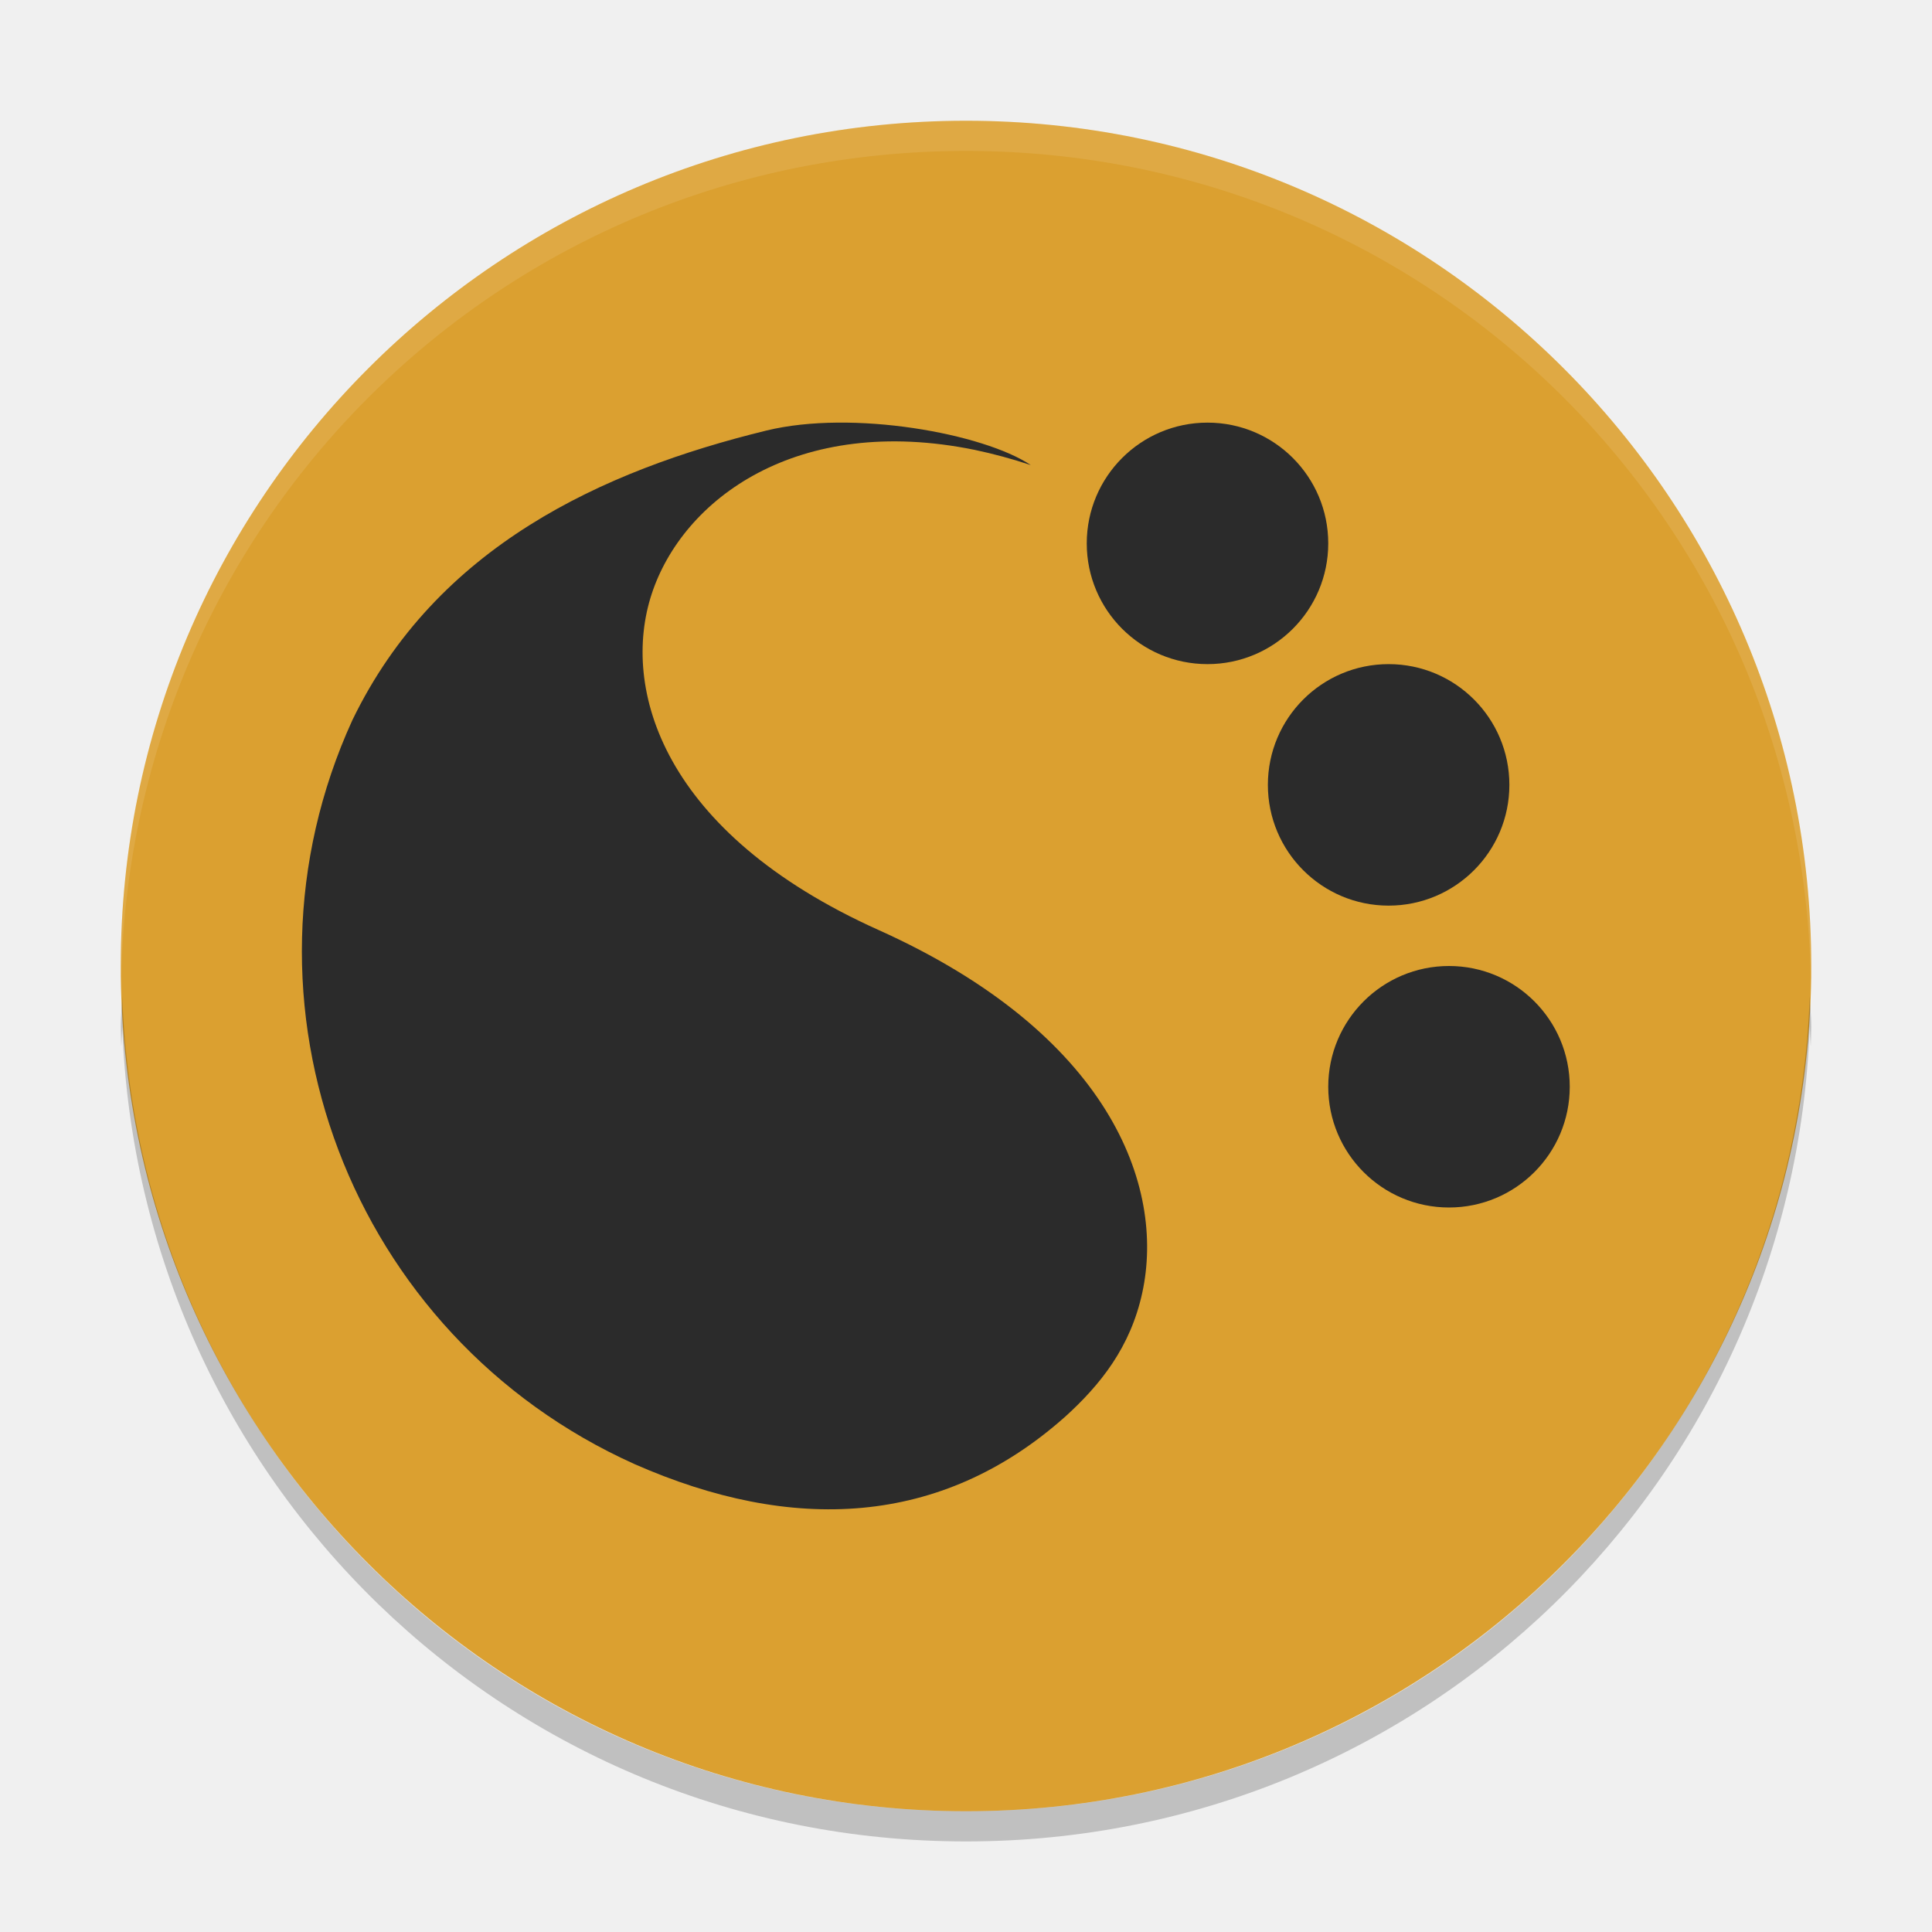
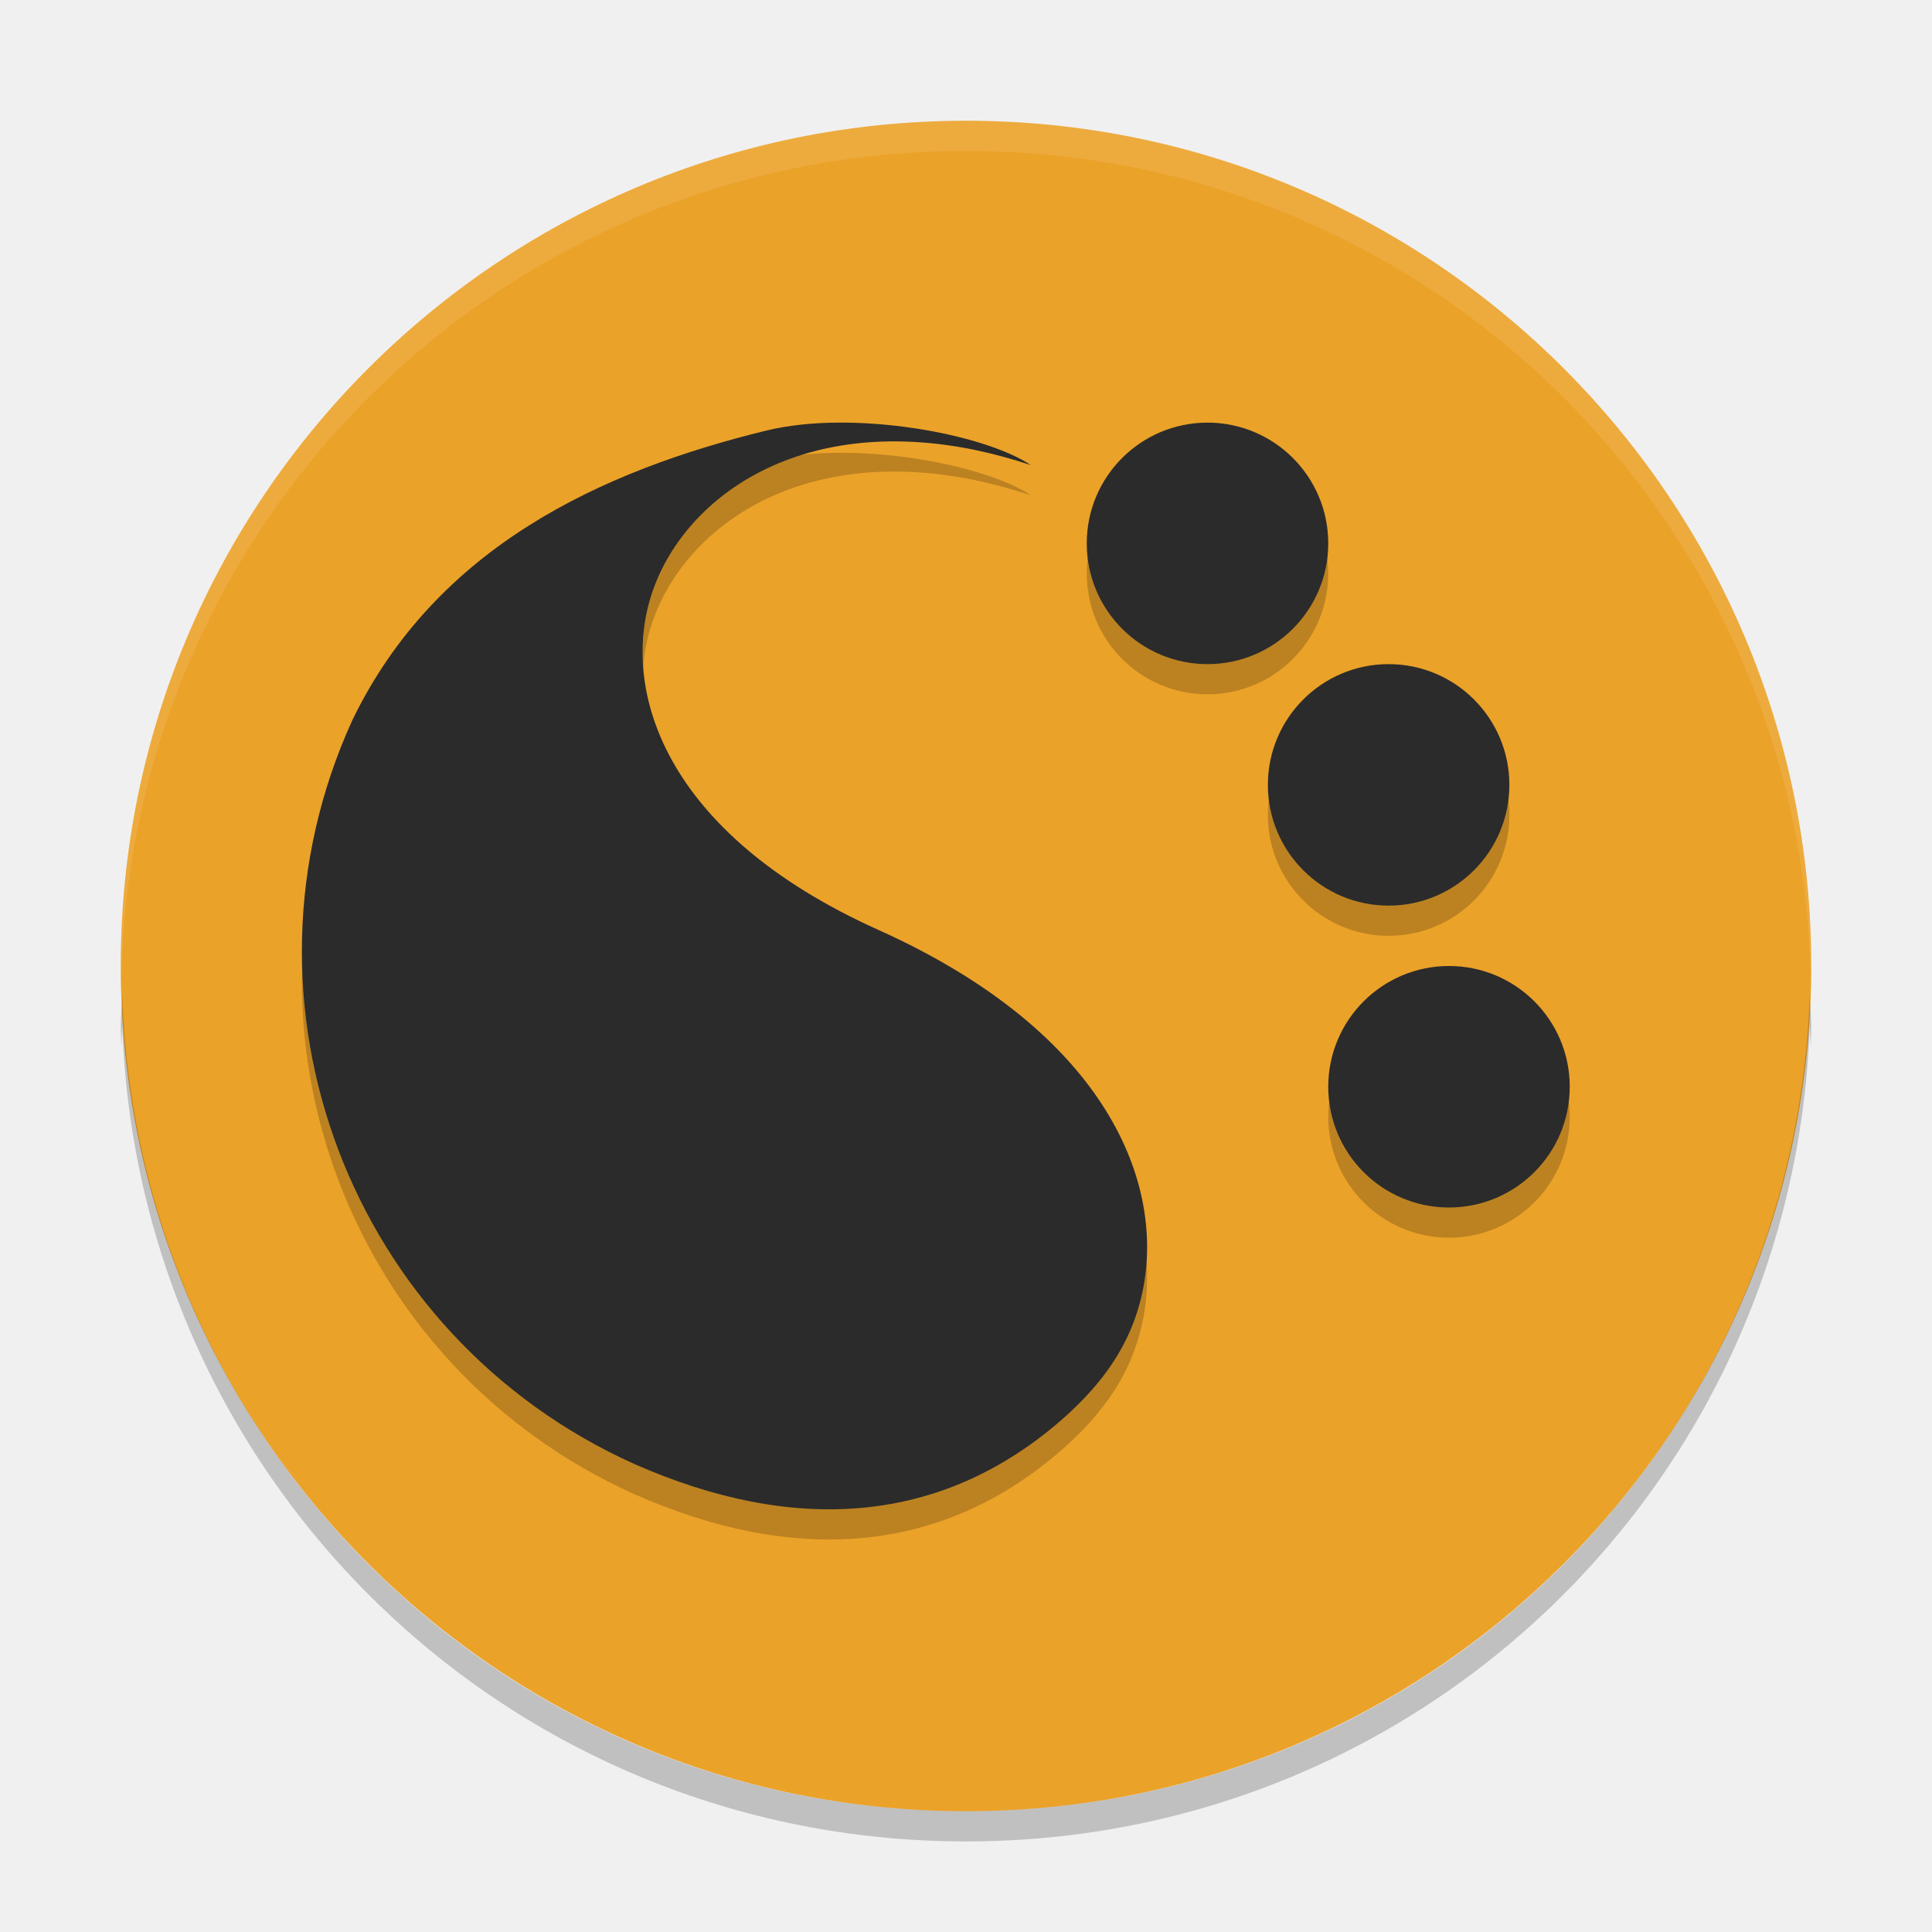
<svg xmlns="http://www.w3.org/2000/svg" height="64" width="64" version="1">
-   <rect ry="28" rx="28" transform="matrix(0,-1,-1,0,0,0)" height="56" width="56" y="-60" x="-60" style="fill:#dba030" />
-   <path style="opacity:0.1;fill:#ffffff" d="M 32 4 C 16.488 4 4 16.488 4 32 C 4 32.114 4.011 32.224 4.018 32.336 C 4.369 17.134 16.711 5 32 5 C 47.289 5 59.631 17.134 59.982 32.336 C 59.989 32.224 60 32.113 60 32 C 60 16.488 47.512 4 32 4 z" />
-   <g transform="matrix(-0.125574,0,0,-0.124584,47.532,50.16462)" style="fill:#2b2b2b">
-     <g>
+   <rect ry="28" rx="28" transform="matrix(0,-1,-1,0,0,0)" height="56" width="56" y="-60" x="-60" style="fill:#eba229" />
+   <g style="opacity:0.2" transform="translate(0,1)">
+     <g transform="matrix(-0.125574,0,0,-0.124584,47.532,50.16462)">
      <g>
        <g>
          <g>
-             <path d="m 20.314,12.539 c -0.836,0.761 -1.517,1.63 -1.787,2.881 -0.538,2.488 0.77,5.999 6.053,8.393 4.971,2.252 5.909,5.591 5.203,7.766 -0.712,2.193 -3.336,4.173 -7.41,3.336 -0.435,-0.092 -0.864,-0.21 -1.289,-0.352 1.088,0.731 4.087,1.286 6.068,0.798 3.762,-0.927 7.569,-2.679 9.498,-6.698 2.957,-6.528 0.053,-14.246 -6.475,-17.203 -3.609,-1.603 -7.025,-1.453 -9.861,1.08 z" transform="matrix(11.498,0,0,11.498,-135.83,-118.41)" />
+             <g>
+               <path d="m 20.314,12.539 c -0.836,0.761 -1.517,1.63 -1.787,2.881 -0.538,2.488 0.77,5.999 6.053,8.393 4.971,2.252 5.909,5.591 5.203,7.766 -0.712,2.193 -3.336,4.173 -7.41,3.336 -0.435,-0.092 -0.864,-0.21 -1.289,-0.352 1.088,0.731 4.087,1.286 6.068,0.798 3.762,-0.927 7.569,-2.679 9.498,-6.698 2.957,-6.528 0.053,-14.246 -6.475,-17.203 -3.609,-1.603 -7.025,-1.453 -9.861,1.08 z" transform="matrix(11.498,0,0,11.498,-135.83,-118.41)" />
+             </g>
          </g>
        </g>
      </g>
    </g>
+     <path d="m 44,18 a 4,4 0 0 1 -4,4 4,4 0 0 1 -4,-4 4,4 0 0 1 4,-4 4,4 0 0 1 4,4 z" />
+     <path d="m 50,26 a 4,4 0 0 1 -4,4 4,4 0 0 1 -4,-4 4,4 0 0 1 4,-4 4,4 0 0 1 4,4 z" />
+     <path d="m 52,36 a 4,4 0 0 1 -4,4 4,4 0 0 1 -4,-4 4,4 0 0 1 4,-4 4,4 0 0 1 4,4 z" />
  </g>
-   <path d="m 44,18 a 4,4 0 0 1 -4,4 4,4 0 0 1 -4,-4 4,4 0 0 1 4,-4 4,4 0 0 1 4,4 z" style="fill:#2b2b2b" />
-   <path d="m 50,26 a 4,4 0 0 1 -4,4 4,4 0 0 1 -4,-4 4,4 0 0 1 4,-4 4,4 0 0 1 4,4 z" style="fill:#2b2b2b" />
-   <path d="m 52,36 a 4,4 0 0 1 -4,4 4,4 0 0 1 -4,-4 4,4 0 0 1 4,-4 4,4 0 0 1 4,4 z" style="fill:#2b2b2b" />
+   <path style="opacity:0.1;fill:#ffffff" d="M 32 4 C 16.488 4 4 16.488 4 32 C 4 32.114 4.011 32.224 4.018 32.336 C 4.369 17.134 16.711 5 32 5 C 47.289 5 59.631 17.134 59.982 32.336 C 59.989 32.224 60 32.113 60 32 C 60 16.488 47.512 4 32 4 z" />
+   <g>
+     <g style="fill:#2b2b2b" transform="matrix(-0.125574,0,0,-0.124584,47.532,50.16462)">
+       <g>
+         <g>
+           <g>
+             <g>
+               <path transform="matrix(11.498,0,0,11.498,-135.83,-118.41)" d="m 20.314,12.539 c -0.836,0.761 -1.517,1.63 -1.787,2.881 -0.538,2.488 0.77,5.999 6.053,8.393 4.971,2.252 5.909,5.591 5.203,7.766 -0.712,2.193 -3.336,4.173 -7.41,3.336 -0.435,-0.092 -0.864,-0.21 -1.289,-0.352 1.088,0.731 4.087,1.286 6.068,0.798 3.762,-0.927 7.569,-2.679 9.498,-6.698 2.957,-6.528 0.053,-14.246 -6.475,-17.203 -3.609,-1.603 -7.025,-1.453 -9.861,1.08 z" />
+             </g>
+           </g>
+         </g>
+       </g>
+     </g>
+     <path style="fill:#2b2b2b" d="m 44,18 a 4,4 0 0 1 -4,4 4,4 0 0 1 -4,-4 4,4 0 0 1 4,-4 4,4 0 0 1 4,4 z" />
+     <path style="fill:#2b2b2b" d="m 50,26 a 4,4 0 0 1 -4,4 4,4 0 0 1 -4,-4 4,4 0 0 1 4,-4 4,4 0 0 1 4,4 z" />
+     <path style="fill:#2b2b2b" d="m 52,36 a 4,4 0 0 1 -4,4 4,4 0 0 1 -4,-4 4,4 0 0 1 4,-4 4,4 0 0 1 4,4 z" />
+   </g>
  <path style="opacity:0.2" d="M 4.049 33 C 4.049 33.006 4.051 33.012 4.051 33.018 C 4.051 33.012 4.051 33.006 4.051 33 L 4.049 33 z M 4.051 33.018 C 4.038 33.346 4 33.668 4 34 C 4 34.224 4.012 34.445 4.018 34.668 C 4.03 34.451 4.042 34.235 4.051 34.018 C 4.051 34.012 4.049 34.006 4.049 34 L 4.051 34 C 4.051 34.006 4.051 34.012 4.051 34.018 C 4.588 49.051 16.832 61 32 61 C 47.174 61 59.421 49.042 59.949 34 C 59.957 34.222 59.97 34.443 59.982 34.664 C 59.988 34.443 60 34.223 60 34 C 60 33.662 59.961 33.335 59.949 33 C 59.421 48.042 47.174 60 32 60 C 16.832 60 4.588 48.051 4.051 33.018 z" />
</svg>
